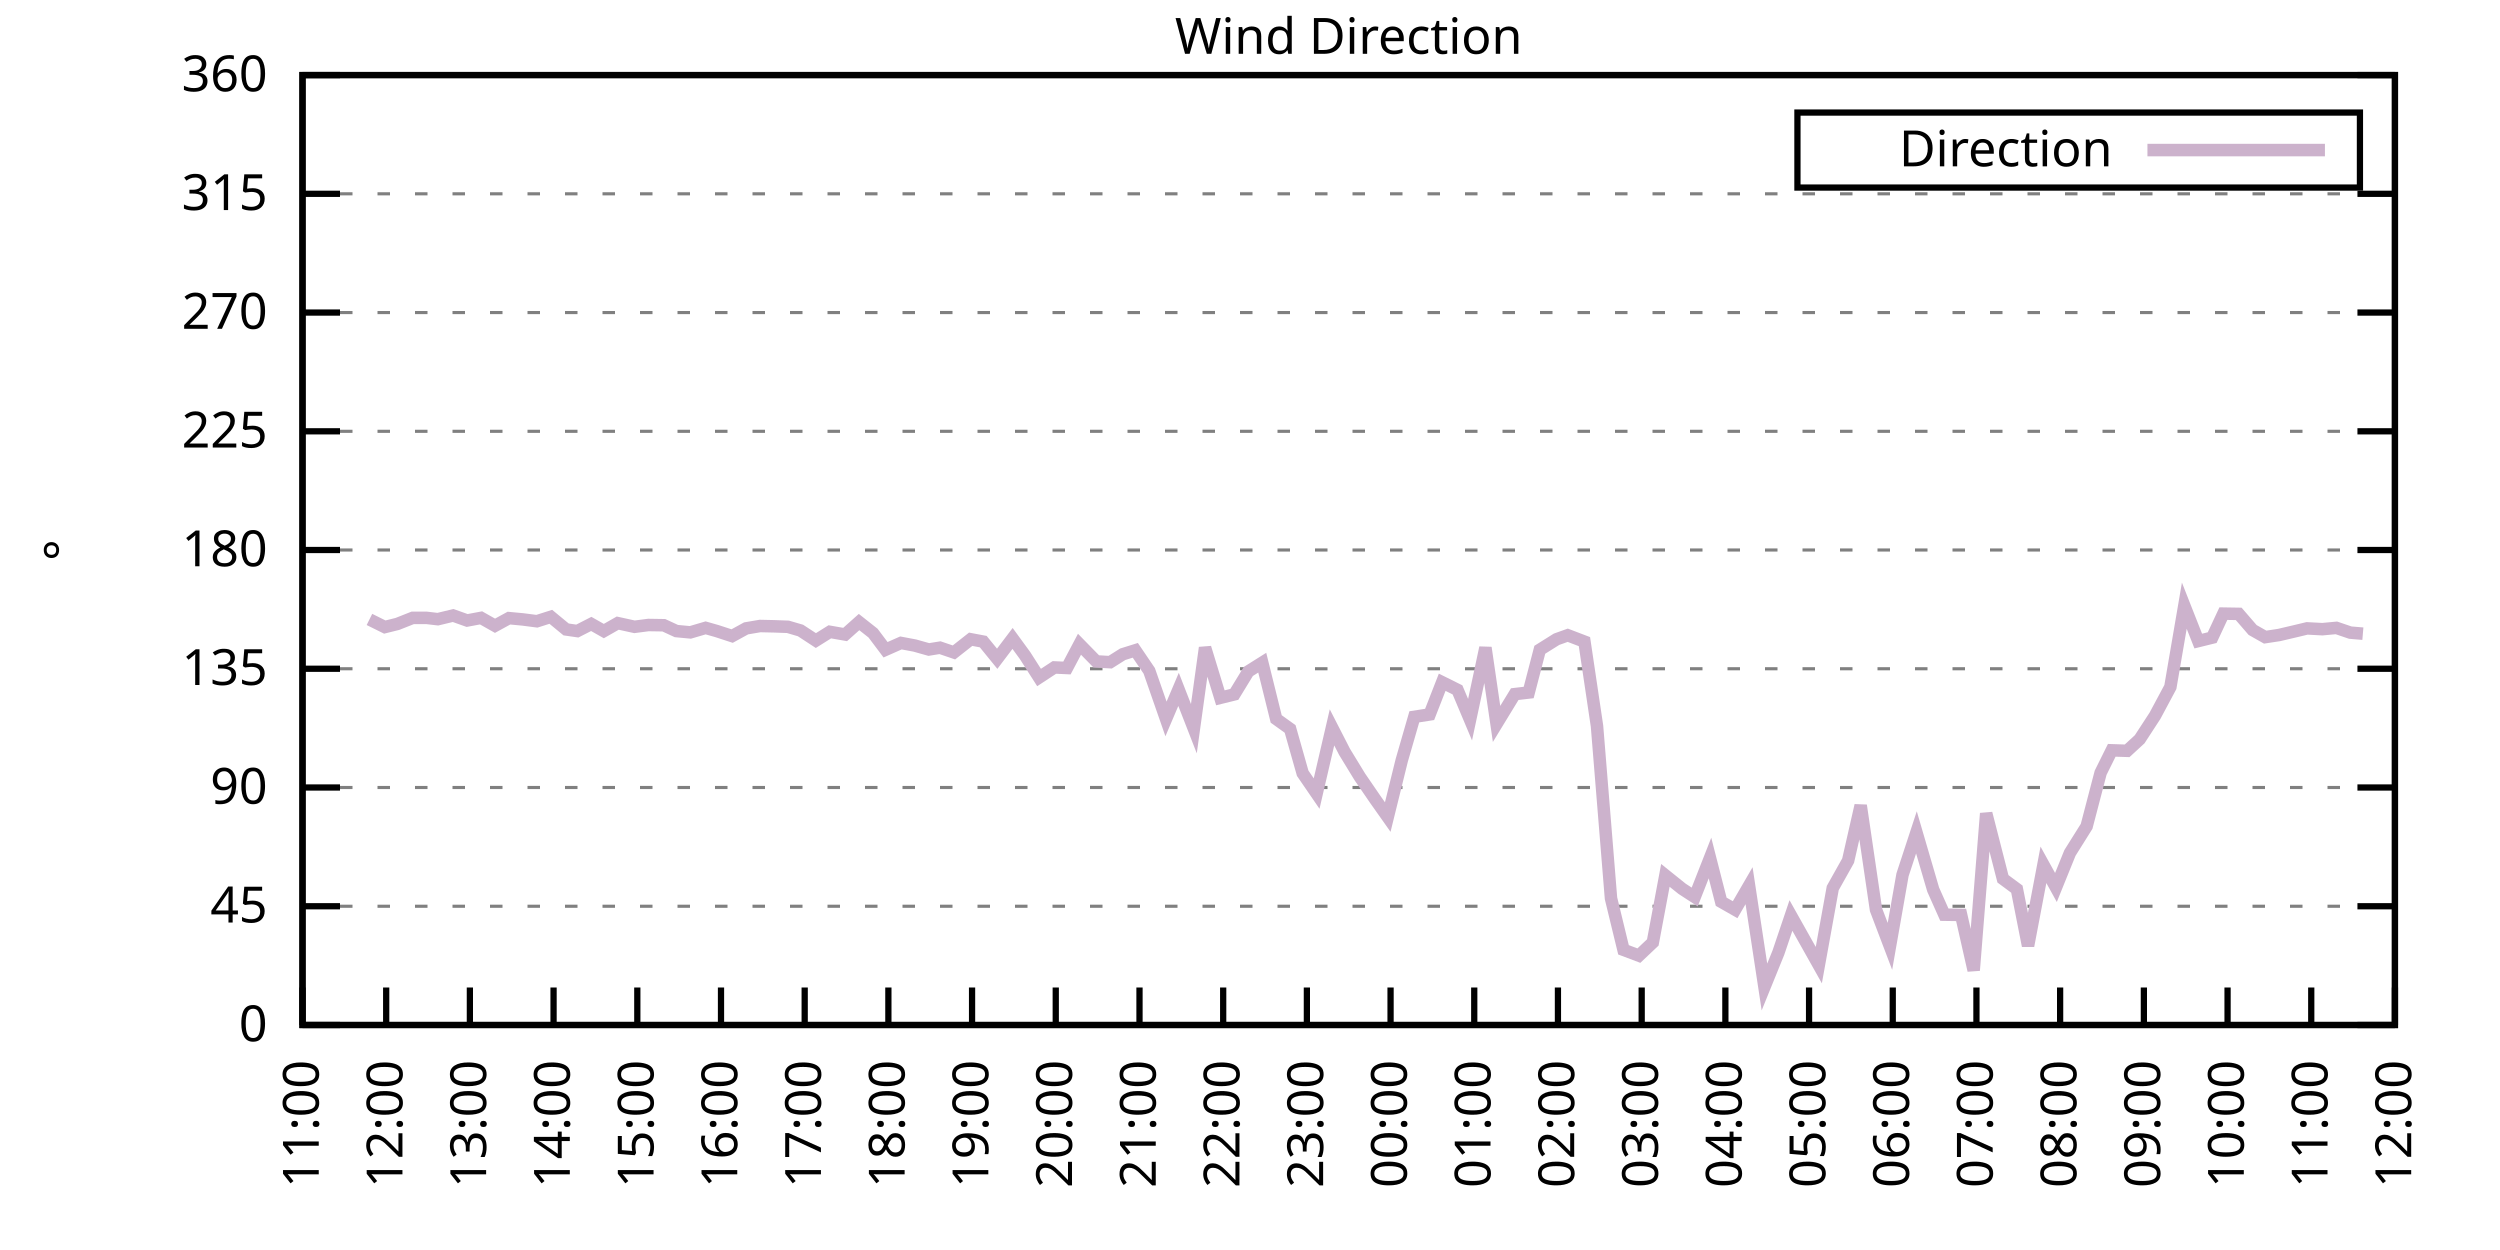
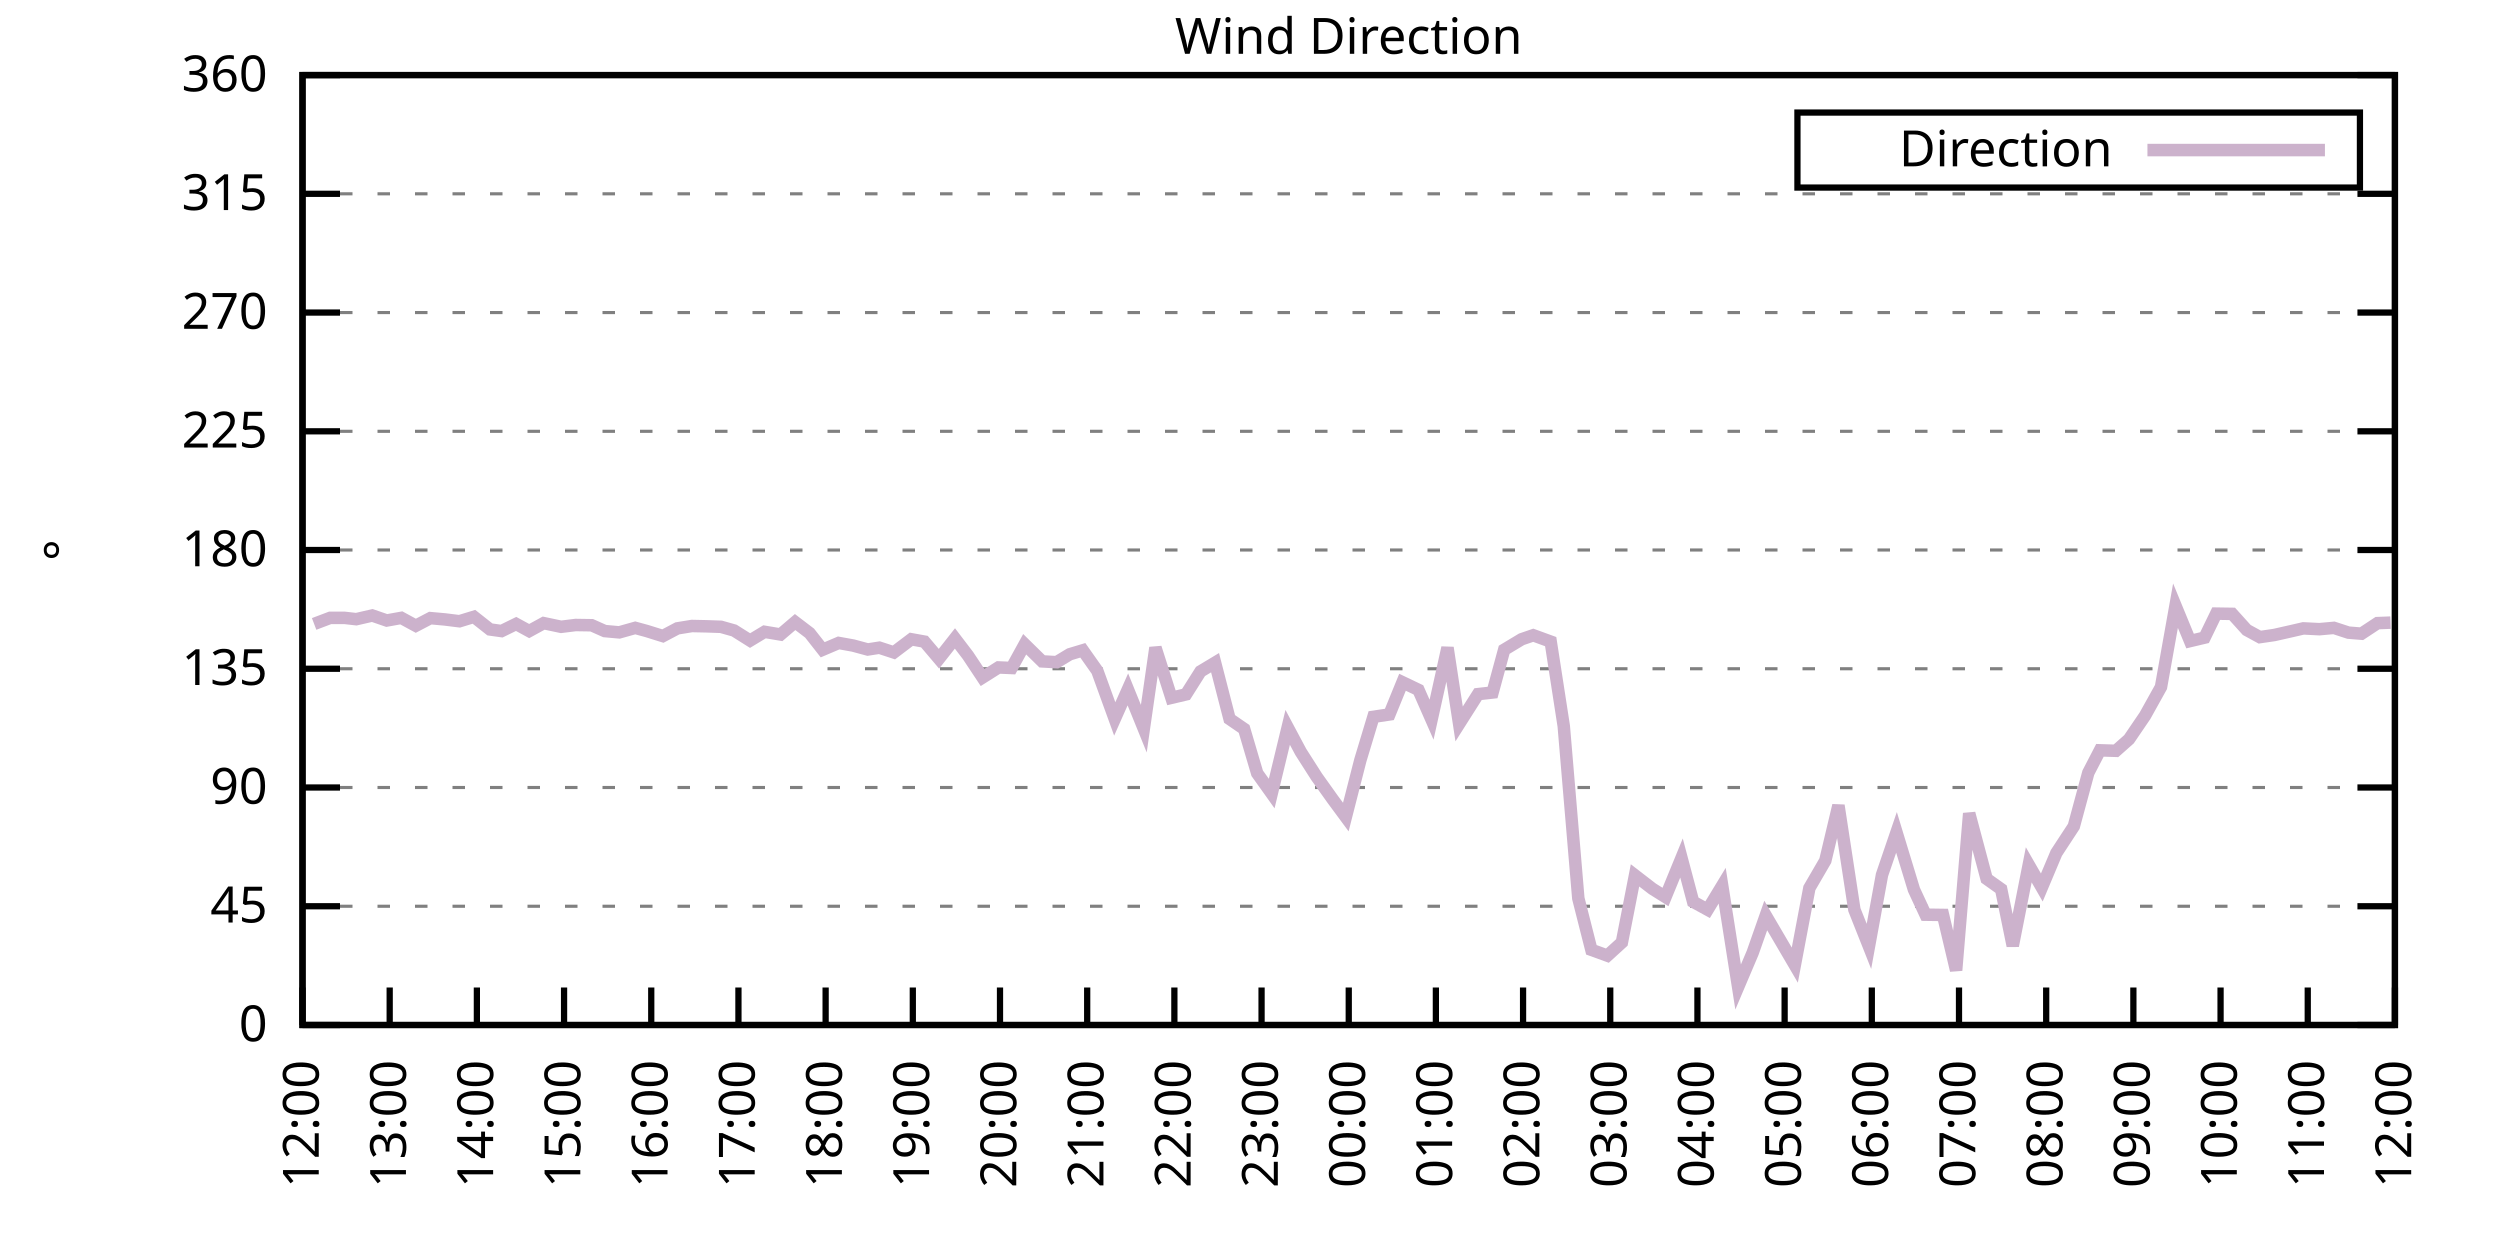
<svg xmlns="http://www.w3.org/2000/svg" xmlns:xlink="http://www.w3.org/1999/xlink" width="400" height="200" viewBox="0 0 400 200">
  <g id="gnuplot_canvas">
    <rect x="0" y="0" width="400" height="200" fill="none" />
    <defs>
      <circle id="gpDot" r="0.5" stroke-width="0.5" stroke="currentColor" />
      <path id="gpPt0" stroke-width="0.333" stroke="currentColor" d="M-1,0 h2 M0,-1 v2" />
      <path id="gpPt1" stroke-width="0.333" stroke="currentColor" d="M-1,-1 L1,1 M1,-1 L-1,1" />
      <path id="gpPt2" stroke-width="0.333" stroke="currentColor" d="M-1,0 L1,0 M0,-1 L0,1 M-1,-1 L1,1 M-1,1 L1,-1" />
      <rect id="gpPt3" stroke-width="0.333" stroke="currentColor" x="-1" y="-1" width="2" height="2" />
      <rect id="gpPt4" stroke-width="0.333" stroke="currentColor" fill="currentColor" x="-1" y="-1" width="2" height="2" />
      <circle id="gpPt5" stroke-width="0.333" stroke="currentColor" cx="0" cy="0" r="1" />
      <use xlink:href="#gpPt5" id="gpPt6" fill="currentColor" stroke="none" />
      <path id="gpPt7" stroke-width="0.333" stroke="currentColor" d="M0,-1.33 L-1.33,0.67 L1.33,0.67 z" />
      <use xlink:href="#gpPt7" id="gpPt8" fill="currentColor" stroke="none" />
      <use xlink:href="#gpPt7" id="gpPt9" stroke="currentColor" transform="rotate(180)" />
      <use xlink:href="#gpPt9" id="gpPt10" fill="currentColor" stroke="none" />
      <use xlink:href="#gpPt3" id="gpPt11" stroke="currentColor" transform="rotate(45)" />
      <use xlink:href="#gpPt11" id="gpPt12" fill="currentColor" stroke="none" />
      <path id="gpPt13" stroke-width="0.333" stroke="currentColor" d="M0,1.330 L1.265,0.411 L0.782,-1.067 L-0.782,-1.076 L-1.265,0.411 z" />
      <use xlink:href="#gpPt13" id="gpPt14" fill="currentColor" stroke="none" />
      <filter id="textbox" filterUnits="objectBoundingBox" x="0" y="0" height="1" width="1">
        <feFlood flood-color="white" flood-opacity="1" result="bgnd" />
        <feComposite in="SourceGraphic" in2="bgnd" operator="atop" />
      </filter>
      <filter id="greybox" filterUnits="objectBoundingBox" x="0" y="0" height="1" width="1">
        <feFlood flood-color="lightgrey" flood-opacity="1" result="grey" />
        <feComposite in="SourceGraphic" in2="grey" operator="atop" />
      </filter>
    </defs>
    <g fill="none" color="white" stroke="currentColor" stroke-width="1.00" stroke-linecap="butt" stroke-linejoin="miter">
</g>
    <g fill="none" color="black" stroke="currentColor" stroke-width="1.00" stroke-linecap="butt" stroke-linejoin="miter">
      <g stroke="none" shape-rendering="crispEdges">
        <polygon fill="rgb(255, 255, 255)" points="48.40,164.00 383.18,164.00 383.18,12.02 48.40,12.02 " />
      </g>
    </g>
    <g fill="none" color="black" stroke="currentColor" stroke-width="1.00" stroke-linecap="butt" stroke-linejoin="miter">
</g>
    <g fill="none" color="black" stroke="black" stroke-width="0.50" stroke-linecap="butt" stroke-linejoin="miter">
</g>
    <g fill="none" color="gray" stroke="currentColor" stroke-width="0.50" stroke-linecap="butt" stroke-linejoin="miter">
      <path stroke="gray" stroke-dasharray="2,4" class="gridline" d="M48.40,164.00 L383.19,164.00  " />
    </g>
    <g fill="none" color="gray" stroke="gray" stroke-width="1.00" stroke-linecap="butt" stroke-linejoin="miter">
</g>
    <g fill="none" color="black" stroke="currentColor" stroke-width="1.00" stroke-linecap="butt" stroke-linejoin="miter">
      <path stroke="black" d="M48.40,164.00 L54.40,164.00 M383.19,164.00 L377.19,164.00  " />
      <g transform="translate(42.80,166.60)" stroke="none" fill="black" font-family="Sans" font-size="8.00" text-anchor="end">
        <text>
          <tspan font-family="Sans"> 0</tspan>
        </text>
      </g>
    </g>
    <g fill="none" color="black" stroke="currentColor" stroke-width="1.00" stroke-linecap="butt" stroke-linejoin="miter">
</g>
    <g fill="none" color="black" stroke="black" stroke-width="0.50" stroke-linecap="butt" stroke-linejoin="miter">
</g>
    <g fill="none" color="gray" stroke="currentColor" stroke-width="0.50" stroke-linecap="butt" stroke-linejoin="miter">
      <path stroke="gray" stroke-dasharray="2,4" class="gridline" d="M48.40,145.00 L383.19,145.00  " />
    </g>
    <g fill="none" color="gray" stroke="gray" stroke-width="1.00" stroke-linecap="butt" stroke-linejoin="miter">
</g>
    <g fill="none" color="black" stroke="currentColor" stroke-width="1.00" stroke-linecap="butt" stroke-linejoin="miter">
      <path stroke="black" d="M48.40,145.00 L54.40,145.00 M383.19,145.00 L377.19,145.00  " />
      <g transform="translate(42.80,147.60)" stroke="none" fill="black" font-family="Sans" font-size="8.00" text-anchor="end">
        <text>
          <tspan font-family="Sans"> 45</tspan>
        </text>
      </g>
    </g>
    <g fill="none" color="black" stroke="currentColor" stroke-width="1.00" stroke-linecap="butt" stroke-linejoin="miter">
</g>
    <g fill="none" color="black" stroke="black" stroke-width="0.50" stroke-linecap="butt" stroke-linejoin="miter">
</g>
    <g fill="none" color="gray" stroke="currentColor" stroke-width="0.50" stroke-linecap="butt" stroke-linejoin="miter">
      <path stroke="gray" stroke-dasharray="2,4" class="gridline" d="M48.40,126.00 L383.19,126.00  " />
    </g>
    <g fill="none" color="gray" stroke="gray" stroke-width="1.00" stroke-linecap="butt" stroke-linejoin="miter">
</g>
    <g fill="none" color="black" stroke="currentColor" stroke-width="1.00" stroke-linecap="butt" stroke-linejoin="miter">
      <path stroke="black" d="M48.40,126.00 L54.40,126.00 M383.19,126.00 L377.19,126.00  " />
      <g transform="translate(42.80,128.60)" stroke="none" fill="black" font-family="Sans" font-size="8.00" text-anchor="end">
        <text>
          <tspan font-family="Sans"> 90</tspan>
        </text>
      </g>
    </g>
    <g fill="none" color="black" stroke="currentColor" stroke-width="1.00" stroke-linecap="butt" stroke-linejoin="miter">
</g>
    <g fill="none" color="black" stroke="black" stroke-width="0.50" stroke-linecap="butt" stroke-linejoin="miter">
</g>
    <g fill="none" color="gray" stroke="currentColor" stroke-width="0.50" stroke-linecap="butt" stroke-linejoin="miter">
      <path stroke="gray" stroke-dasharray="2,4" class="gridline" d="M48.40,107.00 L383.19,107.00  " />
    </g>
    <g fill="none" color="gray" stroke="gray" stroke-width="1.00" stroke-linecap="butt" stroke-linejoin="miter">
</g>
    <g fill="none" color="black" stroke="currentColor" stroke-width="1.00" stroke-linecap="butt" stroke-linejoin="miter">
      <path stroke="black" d="M48.40,107.00 L54.40,107.00 M383.19,107.00 L377.19,107.00  " />
      <g transform="translate(42.80,109.60)" stroke="none" fill="black" font-family="Sans" font-size="8.00" text-anchor="end">
        <text>
          <tspan font-family="Sans"> 135</tspan>
        </text>
      </g>
    </g>
    <g fill="none" color="black" stroke="currentColor" stroke-width="1.00" stroke-linecap="butt" stroke-linejoin="miter">
</g>
    <g fill="none" color="black" stroke="black" stroke-width="0.50" stroke-linecap="butt" stroke-linejoin="miter">
</g>
    <g fill="none" color="gray" stroke="currentColor" stroke-width="0.50" stroke-linecap="butt" stroke-linejoin="miter">
      <path stroke="gray" stroke-dasharray="2,4" class="gridline" d="M48.40,88.00 L383.19,88.00  " />
    </g>
    <g fill="none" color="gray" stroke="gray" stroke-width="1.00" stroke-linecap="butt" stroke-linejoin="miter">
</g>
    <g fill="none" color="black" stroke="currentColor" stroke-width="1.00" stroke-linecap="butt" stroke-linejoin="miter">
      <path stroke="black" d="M48.40,88.00 L54.40,88.00 M383.19,88.00 L377.19,88.00  " />
      <g transform="translate(42.80,90.60)" stroke="none" fill="black" font-family="Sans" font-size="8.00" text-anchor="end">
        <text>
          <tspan font-family="Sans"> 180</tspan>
        </text>
      </g>
    </g>
    <g fill="none" color="black" stroke="currentColor" stroke-width="1.00" stroke-linecap="butt" stroke-linejoin="miter">
</g>
    <g fill="none" color="black" stroke="black" stroke-width="0.50" stroke-linecap="butt" stroke-linejoin="miter">
</g>
    <g fill="none" color="gray" stroke="currentColor" stroke-width="0.50" stroke-linecap="butt" stroke-linejoin="miter">
      <path stroke="gray" stroke-dasharray="2,4" class="gridline" d="M48.40,69.01 L383.19,69.01  " />
    </g>
    <g fill="none" color="gray" stroke="gray" stroke-width="1.00" stroke-linecap="butt" stroke-linejoin="miter">
</g>
    <g fill="none" color="black" stroke="currentColor" stroke-width="1.00" stroke-linecap="butt" stroke-linejoin="miter">
      <path stroke="black" d="M48.40,69.01 L54.40,69.01 M383.19,69.01 L377.19,69.01  " />
      <g transform="translate(42.80,71.61)" stroke="none" fill="black" font-family="Sans" font-size="8.00" text-anchor="end">
        <text>
          <tspan font-family="Sans"> 225</tspan>
        </text>
      </g>
    </g>
    <g fill="none" color="black" stroke="currentColor" stroke-width="1.00" stroke-linecap="butt" stroke-linejoin="miter">
</g>
    <g fill="none" color="black" stroke="black" stroke-width="0.50" stroke-linecap="butt" stroke-linejoin="miter">
</g>
    <g fill="none" color="gray" stroke="currentColor" stroke-width="0.50" stroke-linecap="butt" stroke-linejoin="miter">
      <path stroke="gray" stroke-dasharray="2,4" class="gridline" d="M48.40,50.01 L383.19,50.01  " />
    </g>
    <g fill="none" color="gray" stroke="gray" stroke-width="1.00" stroke-linecap="butt" stroke-linejoin="miter">
</g>
    <g fill="none" color="black" stroke="currentColor" stroke-width="1.00" stroke-linecap="butt" stroke-linejoin="miter">
      <path stroke="black" d="M48.40,50.01 L54.40,50.01 M383.19,50.01 L377.19,50.01  " />
      <g transform="translate(42.80,52.61)" stroke="none" fill="black" font-family="Sans" font-size="8.00" text-anchor="end">
        <text>
          <tspan font-family="Sans"> 270</tspan>
        </text>
      </g>
    </g>
    <g fill="none" color="black" stroke="currentColor" stroke-width="1.00" stroke-linecap="butt" stroke-linejoin="miter">
</g>
    <g fill="none" color="black" stroke="black" stroke-width="0.50" stroke-linecap="butt" stroke-linejoin="miter">
</g>
    <g fill="none" color="gray" stroke="currentColor" stroke-width="0.50" stroke-linecap="butt" stroke-linejoin="miter">
      <path stroke="gray" stroke-dasharray="2,4" class="gridline" d="M48.40,31.01 L383.19,31.01  " />
    </g>
    <g fill="none" color="gray" stroke="gray" stroke-width="1.00" stroke-linecap="butt" stroke-linejoin="miter">
</g>
    <g fill="none" color="black" stroke="currentColor" stroke-width="1.00" stroke-linecap="butt" stroke-linejoin="miter">
      <path stroke="black" d="M48.40,31.01 L54.40,31.01 M383.19,31.01 L377.19,31.01  " />
      <g transform="translate(42.80,33.61)" stroke="none" fill="black" font-family="Sans" font-size="8.00" text-anchor="end">
        <text>
          <tspan font-family="Sans"> 315</tspan>
        </text>
      </g>
    </g>
    <g fill="none" color="black" stroke="currentColor" stroke-width="1.00" stroke-linecap="butt" stroke-linejoin="miter">
</g>
    <g fill="none" color="black" stroke="black" stroke-width="0.50" stroke-linecap="butt" stroke-linejoin="miter">
</g>
    <g fill="none" color="gray" stroke="currentColor" stroke-width="0.50" stroke-linecap="butt" stroke-linejoin="miter">
      <path stroke="gray" stroke-dasharray="2,4" class="gridline" d="M48.40,12.01 L383.19,12.01  " />
    </g>
    <g fill="none" color="gray" stroke="gray" stroke-width="1.00" stroke-linecap="butt" stroke-linejoin="miter">
</g>
    <g fill="none" color="black" stroke="currentColor" stroke-width="1.00" stroke-linecap="butt" stroke-linejoin="miter">
      <path stroke="black" d="M48.40,12.01 L54.40,12.01 M383.19,12.01 L377.19,12.01  " />
      <g transform="translate(42.80,14.61)" stroke="none" fill="black" font-family="Sans" font-size="8.00" text-anchor="end">
        <text>
          <tspan font-family="Sans"> 360</tspan>
        </text>
      </g>
    </g>
    <g fill="none" color="black" stroke="currentColor" stroke-width="1.00" stroke-linecap="butt" stroke-linejoin="miter">
      <path stroke="black" d="M48.40,164.00 L48.40,158.00  " />
      <g transform="translate(51.00,169.60) rotate(270.00)" stroke="none" fill="black" font-family="Sans" font-size="8.00" text-anchor="end">
        <text>
-           <tspan font-family="Sans">11:00</tspan>
-         </text>
-       </g>
-     </g>
-     <g fill="none" color="black" stroke="currentColor" stroke-width="1.00" stroke-linecap="butt" stroke-linejoin="miter">
-       <path stroke="black" d="M61.79,164.00 L61.79,158.00  " />
-       <g transform="translate(64.39,169.60) rotate(270.00)" stroke="none" fill="black" font-family="Sans" font-size="8.00" text-anchor="end">
-         <text>
          <tspan font-family="Sans">12:00</tspan>
        </text>
      </g>
    </g>
    <g fill="none" color="black" stroke="currentColor" stroke-width="1.00" stroke-linecap="butt" stroke-linejoin="miter">
-       <path stroke="black" d="M75.18,164.00 L75.18,158.00  " />
-       <g transform="translate(77.78,169.60) rotate(270.00)" stroke="none" fill="black" font-family="Sans" font-size="8.00" text-anchor="end">
+       <path stroke="black" d="M62.35,164.00 L62.35,158.00  " />
+       <g transform="translate(64.95,169.60) rotate(270.00)" stroke="none" fill="black" font-family="Sans" font-size="8.00" text-anchor="end">
        <text>
          <tspan font-family="Sans">13:00</tspan>
        </text>
      </g>
    </g>
    <g fill="none" color="black" stroke="currentColor" stroke-width="1.00" stroke-linecap="butt" stroke-linejoin="miter">
-       <path stroke="black" d="M88.57,164.00 L88.57,158.00  " />
-       <g transform="translate(91.17,169.60) rotate(270.00)" stroke="none" fill="black" font-family="Sans" font-size="8.00" text-anchor="end">
+       <path stroke="black" d="M76.30,164.00 L76.30,158.00  " />
+       <g transform="translate(78.90,169.60) rotate(270.00)" stroke="none" fill="black" font-family="Sans" font-size="8.00" text-anchor="end">
        <text>
          <tspan font-family="Sans">14:00</tspan>
        </text>
      </g>
    </g>
    <g fill="none" color="black" stroke="currentColor" stroke-width="1.00" stroke-linecap="butt" stroke-linejoin="miter">
-       <path stroke="black" d="M101.97,164.00 L101.97,158.00  " />
-       <g transform="translate(104.57,169.60) rotate(270.00)" stroke="none" fill="black" font-family="Sans" font-size="8.00" text-anchor="end">
+       <path stroke="black" d="M90.25,164.00 L90.25,158.00  " />
+       <g transform="translate(92.85,169.60) rotate(270.00)" stroke="none" fill="black" font-family="Sans" font-size="8.00" text-anchor="end">
        <text>
          <tspan font-family="Sans">15:00</tspan>
        </text>
      </g>
    </g>
    <g fill="none" color="black" stroke="currentColor" stroke-width="1.00" stroke-linecap="butt" stroke-linejoin="miter">
-       <path stroke="black" d="M115.36,164.00 L115.36,158.00  " />
-       <g transform="translate(117.96,169.60) rotate(270.00)" stroke="none" fill="black" font-family="Sans" font-size="8.00" text-anchor="end">
+       <path stroke="black" d="M104.20,164.00 L104.20,158.00  " />
+       <g transform="translate(106.80,169.60) rotate(270.00)" stroke="none" fill="black" font-family="Sans" font-size="8.00" text-anchor="end">
        <text>
          <tspan font-family="Sans">16:00</tspan>
        </text>
      </g>
    </g>
    <g fill="none" color="black" stroke="currentColor" stroke-width="1.00" stroke-linecap="butt" stroke-linejoin="miter">
-       <path stroke="black" d="M128.75,164.00 L128.75,158.00  " />
-       <g transform="translate(131.35,169.60) rotate(270.00)" stroke="none" fill="black" font-family="Sans" font-size="8.00" text-anchor="end">
+       <path stroke="black" d="M118.15,164.00 L118.15,158.00  " />
+       <g transform="translate(120.75,169.60) rotate(270.00)" stroke="none" fill="black" font-family="Sans" font-size="8.00" text-anchor="end">
        <text>
          <tspan font-family="Sans">17:00</tspan>
        </text>
      </g>
    </g>
    <g fill="none" color="black" stroke="currentColor" stroke-width="1.00" stroke-linecap="butt" stroke-linejoin="miter">
-       <path stroke="black" d="M142.14,164.00 L142.14,158.00  " />
-       <g transform="translate(144.74,169.60) rotate(270.00)" stroke="none" fill="black" font-family="Sans" font-size="8.00" text-anchor="end">
+       <path stroke="black" d="M132.10,164.00 L132.10,158.00  " />
+       <g transform="translate(134.70,169.60) rotate(270.00)" stroke="none" fill="black" font-family="Sans" font-size="8.00" text-anchor="end">
        <text>
          <tspan font-family="Sans">18:00</tspan>
        </text>
      </g>
    </g>
    <g fill="none" color="black" stroke="currentColor" stroke-width="1.00" stroke-linecap="butt" stroke-linejoin="miter">
-       <path stroke="black" d="M155.53,164.00 L155.53,158.00  " />
-       <g transform="translate(158.13,169.60) rotate(270.00)" stroke="none" fill="black" font-family="Sans" font-size="8.00" text-anchor="end">
+       <path stroke="black" d="M146.05,164.00 L146.05,158.00  " />
+       <g transform="translate(148.65,169.60) rotate(270.00)" stroke="none" fill="black" font-family="Sans" font-size="8.00" text-anchor="end">
        <text>
          <tspan font-family="Sans">19:00</tspan>
        </text>
      </g>
    </g>
    <g fill="none" color="black" stroke="currentColor" stroke-width="1.00" stroke-linecap="butt" stroke-linejoin="miter">
-       <path stroke="black" d="M168.92,164.00 L168.92,158.00  " />
-       <g transform="translate(171.52,169.60) rotate(270.00)" stroke="none" fill="black" font-family="Sans" font-size="8.00" text-anchor="end">
+       <path stroke="black" d="M160.00,164.00 L160.00,158.00  " />
+       <g transform="translate(162.60,169.60) rotate(270.00)" stroke="none" fill="black" font-family="Sans" font-size="8.00" text-anchor="end">
        <text>
          <tspan font-family="Sans">20:00</tspan>
        </text>
      </g>
    </g>
    <g fill="none" color="black" stroke="currentColor" stroke-width="1.00" stroke-linecap="butt" stroke-linejoin="miter">
-       <path stroke="black" d="M182.32,164.00 L182.32,158.00  " />
-       <g transform="translate(184.92,169.60) rotate(270.00)" stroke="none" fill="black" font-family="Sans" font-size="8.00" text-anchor="end">
+       <path stroke="black" d="M173.95,164.00 L173.95,158.00  " />
+       <g transform="translate(176.55,169.60) rotate(270.00)" stroke="none" fill="black" font-family="Sans" font-size="8.00" text-anchor="end">
        <text>
          <tspan font-family="Sans">21:00</tspan>
        </text>
      </g>
    </g>
    <g fill="none" color="black" stroke="currentColor" stroke-width="1.00" stroke-linecap="butt" stroke-linejoin="miter">
-       <path stroke="black" d="M195.71,164.00 L195.71,158.00  " />
-       <g transform="translate(198.31,169.60) rotate(270.00)" stroke="none" fill="black" font-family="Sans" font-size="8.00" text-anchor="end">
+       <path stroke="black" d="M187.90,164.00 L187.90,158.00  " />
+       <g transform="translate(190.50,169.60) rotate(270.00)" stroke="none" fill="black" font-family="Sans" font-size="8.00" text-anchor="end">
        <text>
          <tspan font-family="Sans">22:00</tspan>
        </text>
      </g>
    </g>
    <g fill="none" color="black" stroke="currentColor" stroke-width="1.00" stroke-linecap="butt" stroke-linejoin="miter">
-       <path stroke="black" d="M209.10,164.00 L209.10,158.00  " />
-       <g transform="translate(211.70,169.60) rotate(270.00)" stroke="none" fill="black" font-family="Sans" font-size="8.00" text-anchor="end">
+       <path stroke="black" d="M201.85,164.00 L201.85,158.00  " />
+       <g transform="translate(204.45,169.60) rotate(270.00)" stroke="none" fill="black" font-family="Sans" font-size="8.00" text-anchor="end">
        <text>
          <tspan font-family="Sans">23:00</tspan>
        </text>
      </g>
    </g>
    <g fill="none" color="black" stroke="currentColor" stroke-width="1.00" stroke-linecap="butt" stroke-linejoin="miter">
-       <path stroke="black" d="M222.49,164.00 L222.49,158.00  " />
-       <g transform="translate(225.09,169.60) rotate(270.00)" stroke="none" fill="black" font-family="Sans" font-size="8.00" text-anchor="end">
+       <path stroke="black" d="M215.80,164.00 L215.80,158.00  " />
+       <g transform="translate(218.40,169.60) rotate(270.00)" stroke="none" fill="black" font-family="Sans" font-size="8.00" text-anchor="end">
        <text>
          <tspan font-family="Sans">00:00</tspan>
        </text>
      </g>
    </g>
    <g fill="none" color="black" stroke="currentColor" stroke-width="1.00" stroke-linecap="butt" stroke-linejoin="miter">
-       <path stroke="black" d="M235.88,164.00 L235.88,158.00  " />
-       <g transform="translate(238.48,169.60) rotate(270.00)" stroke="none" fill="black" font-family="Sans" font-size="8.00" text-anchor="end">
+       <path stroke="black" d="M229.74,164.00 L229.74,158.00  " />
+       <g transform="translate(232.34,169.60) rotate(270.00)" stroke="none" fill="black" font-family="Sans" font-size="8.00" text-anchor="end">
        <text>
          <tspan font-family="Sans">01:00</tspan>
        </text>
      </g>
    </g>
    <g fill="none" color="black" stroke="currentColor" stroke-width="1.00" stroke-linecap="butt" stroke-linejoin="miter">
-       <path stroke="black" d="M249.27,164.00 L249.27,158.00  " />
-       <g transform="translate(251.87,169.60) rotate(270.00)" stroke="none" fill="black" font-family="Sans" font-size="8.00" text-anchor="end">
+       <path stroke="black" d="M243.69,164.00 L243.69,158.00  " />
+       <g transform="translate(246.29,169.60) rotate(270.00)" stroke="none" fill="black" font-family="Sans" font-size="8.00" text-anchor="end">
        <text>
          <tspan font-family="Sans">02:00</tspan>
        </text>
      </g>
    </g>
    <g fill="none" color="black" stroke="currentColor" stroke-width="1.00" stroke-linecap="butt" stroke-linejoin="miter">
-       <path stroke="black" d="M262.67,164.00 L262.67,158.00  " />
-       <g transform="translate(265.27,169.60) rotate(270.00)" stroke="none" fill="black" font-family="Sans" font-size="8.00" text-anchor="end">
+       <path stroke="black" d="M257.64,164.00 L257.64,158.00  " />
+       <g transform="translate(260.24,169.60) rotate(270.00)" stroke="none" fill="black" font-family="Sans" font-size="8.00" text-anchor="end">
        <text>
          <tspan font-family="Sans">03:00</tspan>
        </text>
      </g>
    </g>
    <g fill="none" color="black" stroke="currentColor" stroke-width="1.00" stroke-linecap="butt" stroke-linejoin="miter">
-       <path stroke="black" d="M276.06,164.00 L276.06,158.00  " />
-       <g transform="translate(278.66,169.60) rotate(270.00)" stroke="none" fill="black" font-family="Sans" font-size="8.00" text-anchor="end">
+       <path stroke="black" d="M271.59,164.00 L271.59,158.00  " />
+       <g transform="translate(274.19,169.60) rotate(270.00)" stroke="none" fill="black" font-family="Sans" font-size="8.00" text-anchor="end">
        <text>
          <tspan font-family="Sans">04:00</tspan>
        </text>
      </g>
    </g>
    <g fill="none" color="black" stroke="currentColor" stroke-width="1.00" stroke-linecap="butt" stroke-linejoin="miter">
-       <path stroke="black" d="M289.45,164.00 L289.45,158.00  " />
-       <g transform="translate(292.05,169.60) rotate(270.00)" stroke="none" fill="black" font-family="Sans" font-size="8.00" text-anchor="end">
+       <path stroke="black" d="M285.54,164.00 L285.54,158.00  " />
+       <g transform="translate(288.14,169.60) rotate(270.00)" stroke="none" fill="black" font-family="Sans" font-size="8.00" text-anchor="end">
        <text>
          <tspan font-family="Sans">05:00</tspan>
        </text>
      </g>
    </g>
    <g fill="none" color="black" stroke="currentColor" stroke-width="1.00" stroke-linecap="butt" stroke-linejoin="miter">
-       <path stroke="black" d="M302.84,164.00 L302.84,158.00  " />
-       <g transform="translate(305.44,169.60) rotate(270.00)" stroke="none" fill="black" font-family="Sans" font-size="8.00" text-anchor="end">
+       <path stroke="black" d="M299.49,164.00 L299.49,158.00  " />
+       <g transform="translate(302.09,169.60) rotate(270.00)" stroke="none" fill="black" font-family="Sans" font-size="8.00" text-anchor="end">
        <text>
          <tspan font-family="Sans">06:00</tspan>
        </text>
      </g>
    </g>
    <g fill="none" color="black" stroke="currentColor" stroke-width="1.00" stroke-linecap="butt" stroke-linejoin="miter">
-       <path stroke="black" d="M316.23,164.00 L316.23,158.00  " />
-       <g transform="translate(318.83,169.60) rotate(270.00)" stroke="none" fill="black" font-family="Sans" font-size="8.00" text-anchor="end">
+       <path stroke="black" d="M313.44,164.00 L313.44,158.00  " />
+       <g transform="translate(316.04,169.60) rotate(270.00)" stroke="none" fill="black" font-family="Sans" font-size="8.00" text-anchor="end">
        <text>
          <tspan font-family="Sans">07:00</tspan>
        </text>
      </g>
    </g>
    <g fill="none" color="black" stroke="currentColor" stroke-width="1.00" stroke-linecap="butt" stroke-linejoin="miter">
-       <path stroke="black" d="M329.62,164.00 L329.62,158.00  " />
-       <g transform="translate(332.22,169.60) rotate(270.00)" stroke="none" fill="black" font-family="Sans" font-size="8.00" text-anchor="end">
+       <path stroke="black" d="M327.39,164.00 L327.39,158.00  " />
+       <g transform="translate(329.99,169.60) rotate(270.00)" stroke="none" fill="black" font-family="Sans" font-size="8.00" text-anchor="end">
        <text>
          <tspan font-family="Sans">08:00</tspan>
        </text>
      </g>
    </g>
    <g fill="none" color="black" stroke="currentColor" stroke-width="1.00" stroke-linecap="butt" stroke-linejoin="miter">
-       <path stroke="black" d="M343.02,164.00 L343.02,158.00  " />
-       <g transform="translate(345.62,169.60) rotate(270.00)" stroke="none" fill="black" font-family="Sans" font-size="8.00" text-anchor="end">
+       <path stroke="black" d="M341.34,164.00 L341.34,158.00  " />
+       <g transform="translate(343.94,169.60) rotate(270.00)" stroke="none" fill="black" font-family="Sans" font-size="8.00" text-anchor="end">
        <text>
          <tspan font-family="Sans">09:00</tspan>
        </text>
      </g>
    </g>
    <g fill="none" color="black" stroke="currentColor" stroke-width="1.00" stroke-linecap="butt" stroke-linejoin="miter">
-       <path stroke="black" d="M356.41,164.00 L356.41,158.00  " />
-       <g transform="translate(359.01,169.60) rotate(270.00)" stroke="none" fill="black" font-family="Sans" font-size="8.00" text-anchor="end">
+       <path stroke="black" d="M355.29,164.00 L355.29,158.00  " />
+       <g transform="translate(357.89,169.60) rotate(270.00)" stroke="none" fill="black" font-family="Sans" font-size="8.00" text-anchor="end">
        <text>
          <tspan font-family="Sans">10:00</tspan>
        </text>
      </g>
    </g>
    <g fill="none" color="black" stroke="currentColor" stroke-width="1.00" stroke-linecap="butt" stroke-linejoin="miter">
-       <path stroke="black" d="M369.80,164.00 L369.80,158.00  " />
-       <g transform="translate(372.40,169.60) rotate(270.00)" stroke="none" fill="black" font-family="Sans" font-size="8.00" text-anchor="end">
+       <path stroke="black" d="M369.24,164.00 L369.24,158.00  " />
+       <g transform="translate(371.84,169.60) rotate(270.00)" stroke="none" fill="black" font-family="Sans" font-size="8.00" text-anchor="end">
        <text>
          <tspan font-family="Sans">11:00</tspan>
        </text>
      </g>
    </g>
    <g fill="none" color="black" stroke="currentColor" stroke-width="1.00" stroke-linecap="butt" stroke-linejoin="miter">
      <path stroke="black" d="M383.19,164.00 L383.19,158.00  " />
      <g transform="translate(385.79,169.60) rotate(270.00)" stroke="none" fill="black" font-family="Sans" font-size="8.00" text-anchor="end">
        <text>
          <tspan font-family="Sans">12:00</tspan>
        </text>
      </g>
    </g>
    <g fill="none" color="black" stroke="currentColor" stroke-width="1.00" stroke-linecap="butt" stroke-linejoin="miter">
</g>
    <g fill="none" color="black" stroke="currentColor" stroke-width="1.00" stroke-linecap="butt" stroke-linejoin="miter">
      <path stroke="black" d="M48.40,12.01 L48.40,164.00 L383.19,164.00 L383.19,12.01 L48.40,12.01 Z  " />
    </g>
    <g fill="none" color="black" stroke="currentColor" stroke-width="1.00" stroke-linecap="butt" stroke-linejoin="miter">
</g>
    <g fill="none" color="black" stroke="currentColor" stroke-width="1.00" stroke-linecap="butt" stroke-linejoin="miter">
      <path stroke="black" d="M287.59,30.01 L287.59,18.01 L377.59,18.01 L377.59,30.01 L287.59,30.01 Z  " />
    </g>
    <g id="Wind_direction_plot_1">
      <g fill="none" color="white" stroke="black" stroke-width="2.00" stroke-linecap="butt" stroke-linejoin="miter">
</g>
      <g fill="none" color="black" stroke="currentColor" stroke-width="2.00" stroke-linecap="butt" stroke-linejoin="miter">
        <g transform="translate(337.99,26.61)" stroke="none" fill="black" font-family="Sans" font-size="8.00" text-anchor="end">
          <text>
            <tspan font-family="Sans">Direction</tspan>
          </text>
        </g>
      </g>
      <g fill="none" color="black" stroke="currentColor" stroke-width="2.00" stroke-linecap="butt" stroke-linejoin="miter">
-         <path stroke="rgb(204, 178, 204)" d="M343.59,24.01 L371.99,24.01 M59.11,99.11 L61.57,100.33 L63.58,99.83 L66.03,98.86 L68.26,98.86 L70.05,99.07   L72.50,98.48 L74.74,99.28 L76.97,98.86 L79.20,100.12 L81.43,98.90 L83.66,99.11 L85.90,99.40 L88.13,98.69   L90.58,100.71 L92.37,100.97 L94.60,99.83 L96.61,100.97 L98.84,99.70 L101.52,100.29 L103.75,100.00 L106.21,100.04   L108.22,100.97 L110.45,101.18 L112.90,100.46 L114.69,100.97 L117.14,101.77 L119.38,100.54 L121.61,100.16 L123.84,100.21   L126.07,100.29 L128.08,100.88 L130.54,102.49 L132.77,101.09 L135.22,101.52 L137.45,99.53 L139.69,101.30 L141.69,103.96   L144.15,102.87 L146.38,103.29 L148.61,103.92 L150.40,103.63 L152.63,104.39 L155.31,102.28 L157.32,102.66 L159.55,105.40   L162.01,102.15 L164.01,104.89 L166.25,108.40 L168.70,106.79 L170.71,106.88 L172.72,103.08 L175.40,105.82 L177.63,105.95   L179.64,104.68 L181.65,104.05 L183.88,107.34 L186.56,115.03 L188.57,110.30 L191.02,116.59 L192.81,103.63 L195.26,111.65   L197.49,111.10 L199.73,107.43 L201.96,106.03 L204.19,115.03 L206.42,116.63 L208.43,123.72 L210.66,126.97 L213.12,116.38   L215.13,120.30 L217.58,124.31 L220.04,127.90 L222.04,130.73 L224.28,121.65 L226.29,114.69 L228.74,114.31 L230.75,109.16   L233.20,110.38 L235.21,115.15 L237.67,103.63 L239.45,115.83 L242.36,111.06 L244.59,110.80 L246.37,103.96 L249.05,102.28   L250.84,101.64 L253.51,102.66 L255.52,116.17 L257.76,143.73 L259.76,151.97 L262.22,152.90 L264.45,150.79 L266.46,140.06   L269.14,142.21 L271.15,143.52 L273.60,137.28 L275.39,144.28 L277.62,145.55 L279.85,141.71 L282.31,157.92 L284.54,152.43   L286.55,146.48 L291.01,154.42 L293.24,142.09 L295.70,137.70 L297.71,128.87 L300.16,145.55 L302.39,151.42 L304.40,139.98   L306.63,133.18 L309.31,142.34 L311.10,146.35 L313.78,146.39 L315.79,155.26 L317.79,130.14 L320.47,140.61 L322.70,142.26   L324.49,151.33 L326.95,138.37 L328.95,142.00 L331.19,136.47 L333.86,132.21 L336.10,123.64 L337.88,120.05 L340.34,120.13   L342.35,118.28 L344.80,114.52 L347.26,109.92 L349.49,96.91 L351.72,102.57 L353.95,102.02 L355.74,98.18 L358.19,98.22   L360.42,100.80 L362.43,101.94 L364.66,101.60 L367.34,100.97 L369.13,100.54 L371.58,100.67 L373.82,100.46 L376.05,101.22   L378.06,101.39  " />
+         <path stroke="rgb(204, 178, 204)" d="M343.59,24.01 L371.99,24.01 M50.26,99.83 L52.82,98.86 L55.14,98.86 L57.00,99.07 L59.56,98.48 L61.88,99.28   L64.21,98.86 L66.53,100.12 L68.86,98.90 L71.18,99.11 L73.51,99.40 L75.83,98.69 L78.39,100.71 L80.25,100.97   L82.58,99.83 L84.67,100.97 L86.99,99.70 L89.78,100.29 L92.11,100.00 L94.67,100.04 L96.76,100.97 L99.08,101.18   L101.64,100.46 L103.50,100.97 L106.06,101.77 L108.38,100.54 L110.71,100.16 L113.03,100.21 L115.36,100.29 L117.45,100.88   L120.01,102.49 L122.33,101.09 L124.89,101.52 L127.22,99.53 L129.54,101.30 L131.63,103.96 L134.19,102.87 L136.51,103.29   L138.84,103.92 L140.70,103.63 L143.02,104.39 L145.81,102.28 L147.91,102.66 L150.23,105.40 L152.79,102.15 L154.88,104.89   L157.21,108.40 L159.76,106.79 L161.86,106.88 L163.95,103.08 L166.74,105.82 L169.06,105.95 L171.16,104.68 L173.25,104.05   L175.57,107.34 L178.36,115.03 L180.46,110.30 L183.01,116.59 L184.87,103.63 L187.43,111.65 L189.76,111.10 L192.08,107.43   L194.41,106.03 L196.73,115.03 L199.06,116.63 L201.15,123.72 L203.47,126.97 L206.03,116.38 L208.12,120.30 L210.68,124.31   L213.24,127.90 L215.33,130.73 L217.65,121.65 L219.75,114.69 L222.30,114.31 L224.40,109.16 L226.95,110.38 L229.05,115.15   L231.60,103.63 L233.46,115.83 L236.49,111.06 L238.81,110.80 L240.67,103.96 L243.46,102.28 L245.32,101.64 L248.11,102.66   L250.20,116.17 L252.53,143.73 L254.62,151.97 L257.18,152.90 L259.50,150.79 L261.60,140.06 L264.39,142.21 L266.48,143.52   L269.04,137.28 L270.90,144.28 L273.22,145.55 L275.55,141.71 L278.10,157.92 L280.43,152.43 L282.52,146.48 L287.17,154.42   L289.50,142.09 L292.05,137.70 L294.15,128.87 L296.70,145.55 L299.03,151.42 L301.12,139.98 L303.44,133.18 L306.23,142.34   L308.09,146.35 L310.88,146.39 L312.98,155.26 L315.07,130.14 L317.86,140.61 L320.18,142.26 L322.04,151.33 L324.60,138.37   L326.69,142.00 L329.02,136.47 L331.81,132.21 L334.13,123.64 L335.99,120.05 L338.55,120.13 L340.64,118.28 L343.20,114.52   L345.76,109.92 L348.08,96.91 L350.41,102.57 L352.73,102.02 L354.59,98.18 L357.15,98.22 L359.48,100.80 L361.57,101.94   L363.89,101.60 L366.68,100.97 L368.54,100.54 L371.10,100.67 L373.43,100.46 L375.75,101.22 L377.84,101.39 L380.40,99.70   L382.49,99.62  " />
      </g>
    </g>
    <g fill="none" color="black" stroke="currentColor" stroke-width="2.00" stroke-linecap="butt" stroke-linejoin="miter">
</g>
    <g fill="none" color="black" stroke="black" stroke-width="1.00" stroke-linecap="butt" stroke-linejoin="miter">
</g>
    <g fill="none" color="black" stroke="currentColor" stroke-width="1.00" stroke-linecap="butt" stroke-linejoin="miter">
      <path stroke="black" d="M48.40,12.01 L48.40,164.00 L383.19,164.00 L383.19,12.01 L48.40,12.01 Z  " />
      <g transform="translate(12.80,88.01) rotate(270.00)" stroke="none" fill="black" font-family="Sans" font-size="8.00" text-anchor="middle">
        <text>
          <tspan font-family="Sans">°</tspan>
        </text>
      </g>
    </g>
    <g fill="none" color="black" stroke="currentColor" stroke-width="1.00" stroke-linecap="butt" stroke-linejoin="miter">
</g>
    <g fill="none" color="black" stroke="currentColor" stroke-width="1.00" stroke-linecap="butt" stroke-linejoin="miter">
      <g transform="translate(215.79,8.61)" stroke="none" fill="black" font-family="Sans" font-size="8.00" text-anchor="middle">
        <text>
          <tspan font-family="Sans">Wind Direction</tspan>
        </text>
      </g>
    </g>
    <g fill="none" color="black" stroke="currentColor" stroke-width="1.00" stroke-linecap="butt" stroke-linejoin="miter">
</g>
  </g>
</svg>
